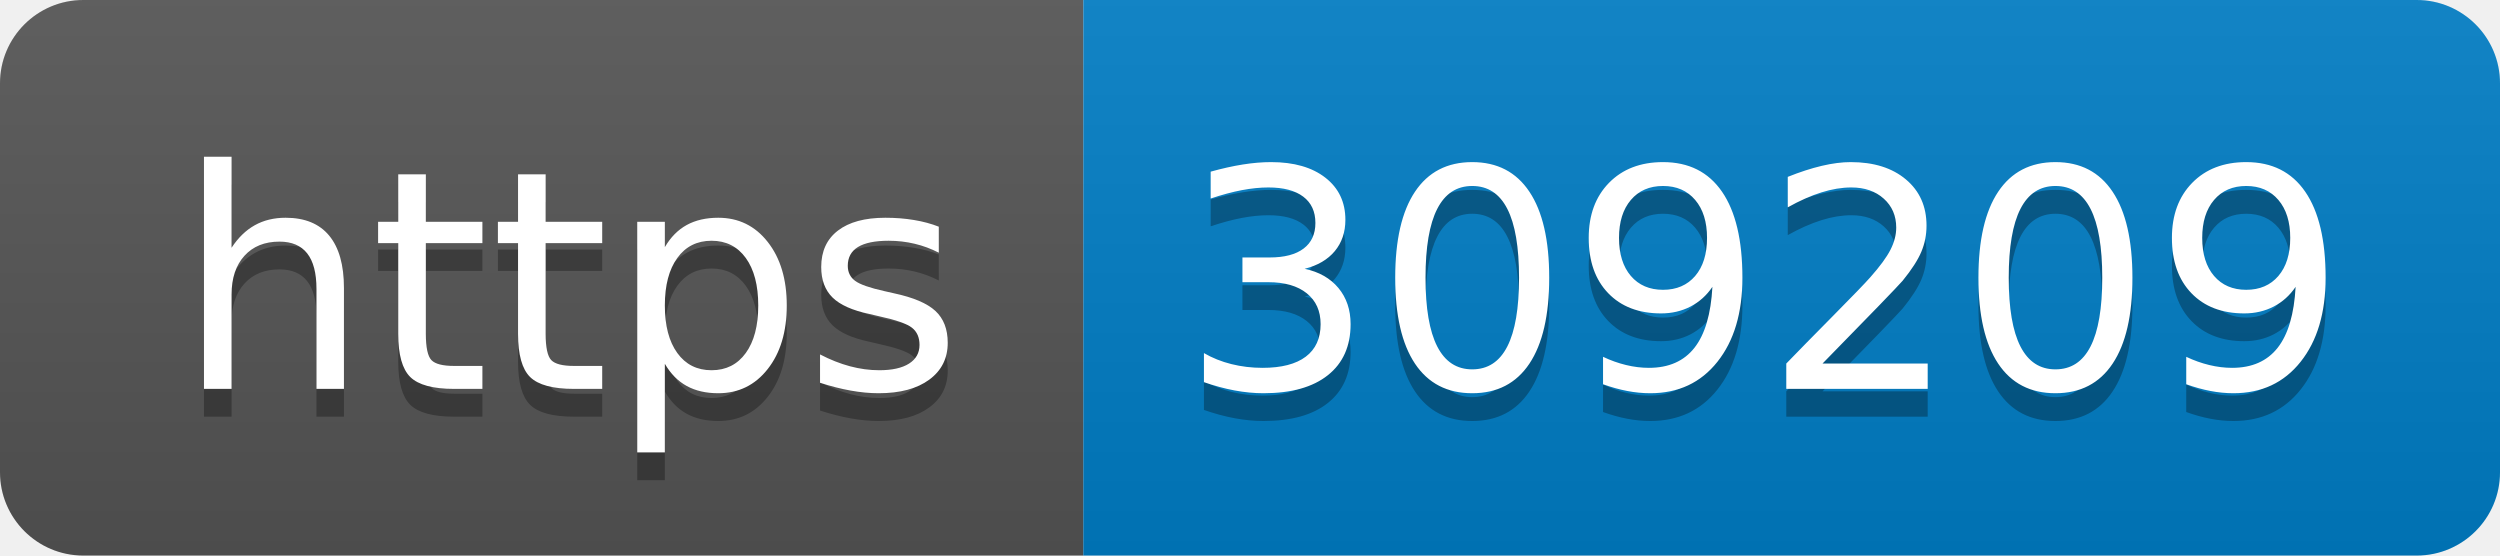
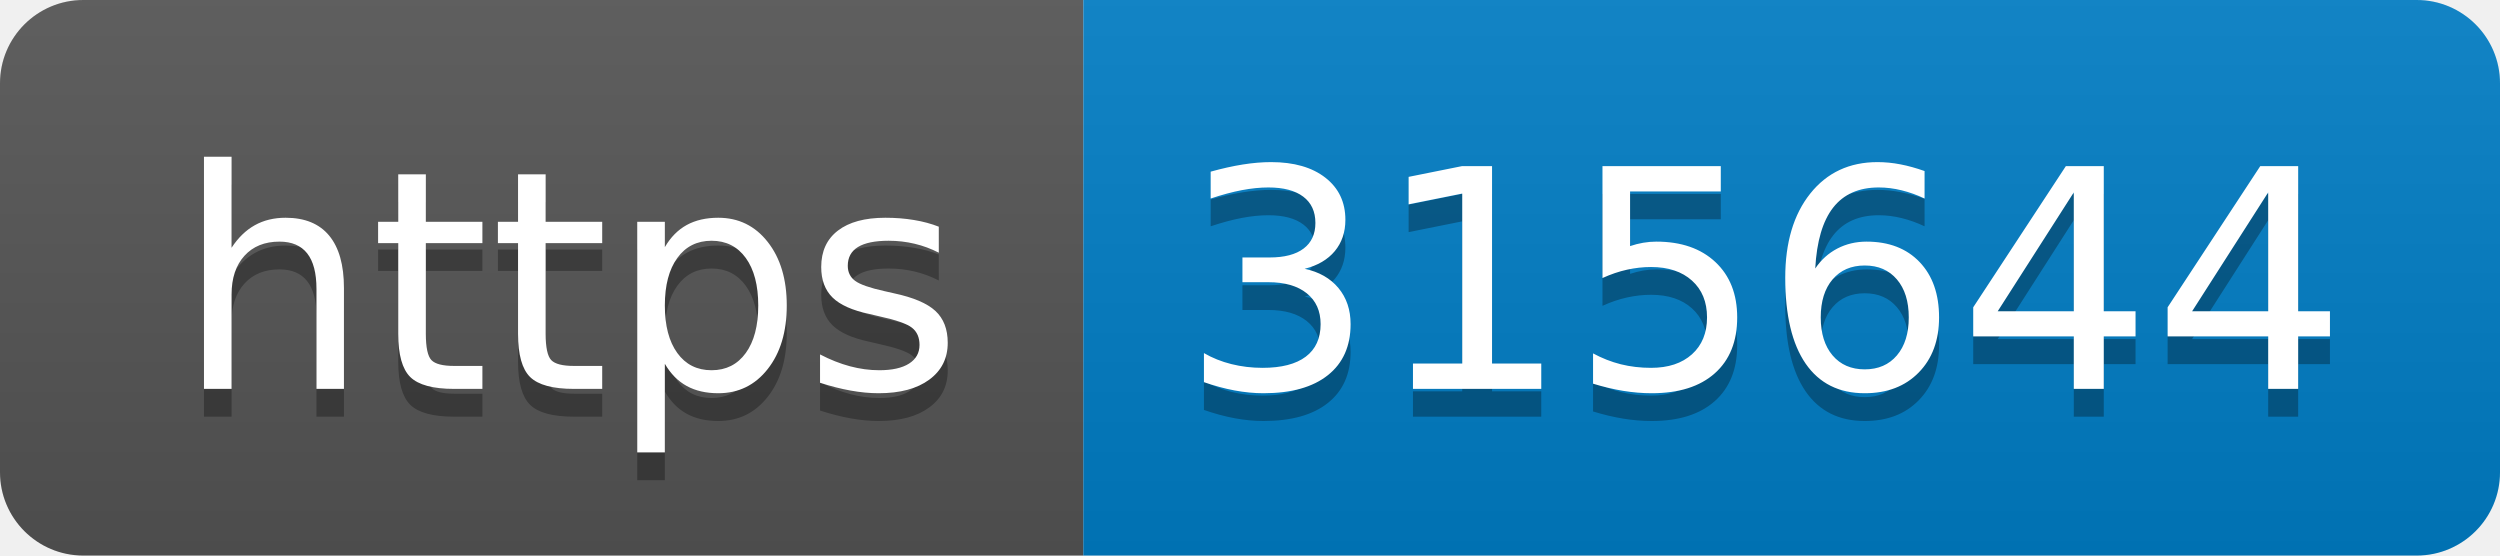
- <svg xmlns="http://www.w3.org/2000/svg" width="90" height="20" role="img" aria-label="https: 309209">
+ <svg xmlns="http://www.w3.org/2000/svg" width="90" height="20" role="img" aria-label="https: 315644">
  <linearGradient id="s" x2="0" y2="100%">
    <stop offset="0" stop-color="#bbb" stop-opacity=".1" />
    <stop offset="1" stop-opacity=".1" />
  </linearGradient>
  <clipPath id="r">
    <rect width="90" height="20" rx="3" fill="#fff" />
  </clipPath>
  <g clip-path="url(#r)">
    <rect width="39" height="20" fill="#555" />
    <rect x="39" width="51" height="20" fill="#007ec6" />
    <rect width="90" height="20" fill="url(#s)" />
  </g>
  <g fill="#fff" text-anchor="middle" font-family="Verdana,Geneva,DejaVu Sans,sans-serif" text-rendering="geometricPrecision" font-size="110">
    <text aria-hidden="true" x="205" y="150" fill="#010101" fill-opacity=".3" transform="scale(.1)" textLength="290">https</text>
    <text x="205" y="140" transform="scale(.1)" fill="#fff" textLength="290">https</text>
-     <text aria-hidden="true" x="635" y="150" fill="#010101" fill-opacity=".3" transform="scale(.1)" textLength="410">309209</text>
-     <text x="635" y="140" transform="scale(.1)" fill="#fff" textLength="410">309209</text>
+     <text aria-hidden="true" x="635" y="150" fill="#010101" fill-opacity=".3" transform="scale(.1)" textLength="410">315644</text>
+     <text x="635" y="140" transform="scale(.1)" fill="#fff" textLength="410">315644</text>
  </g>
</svg>
